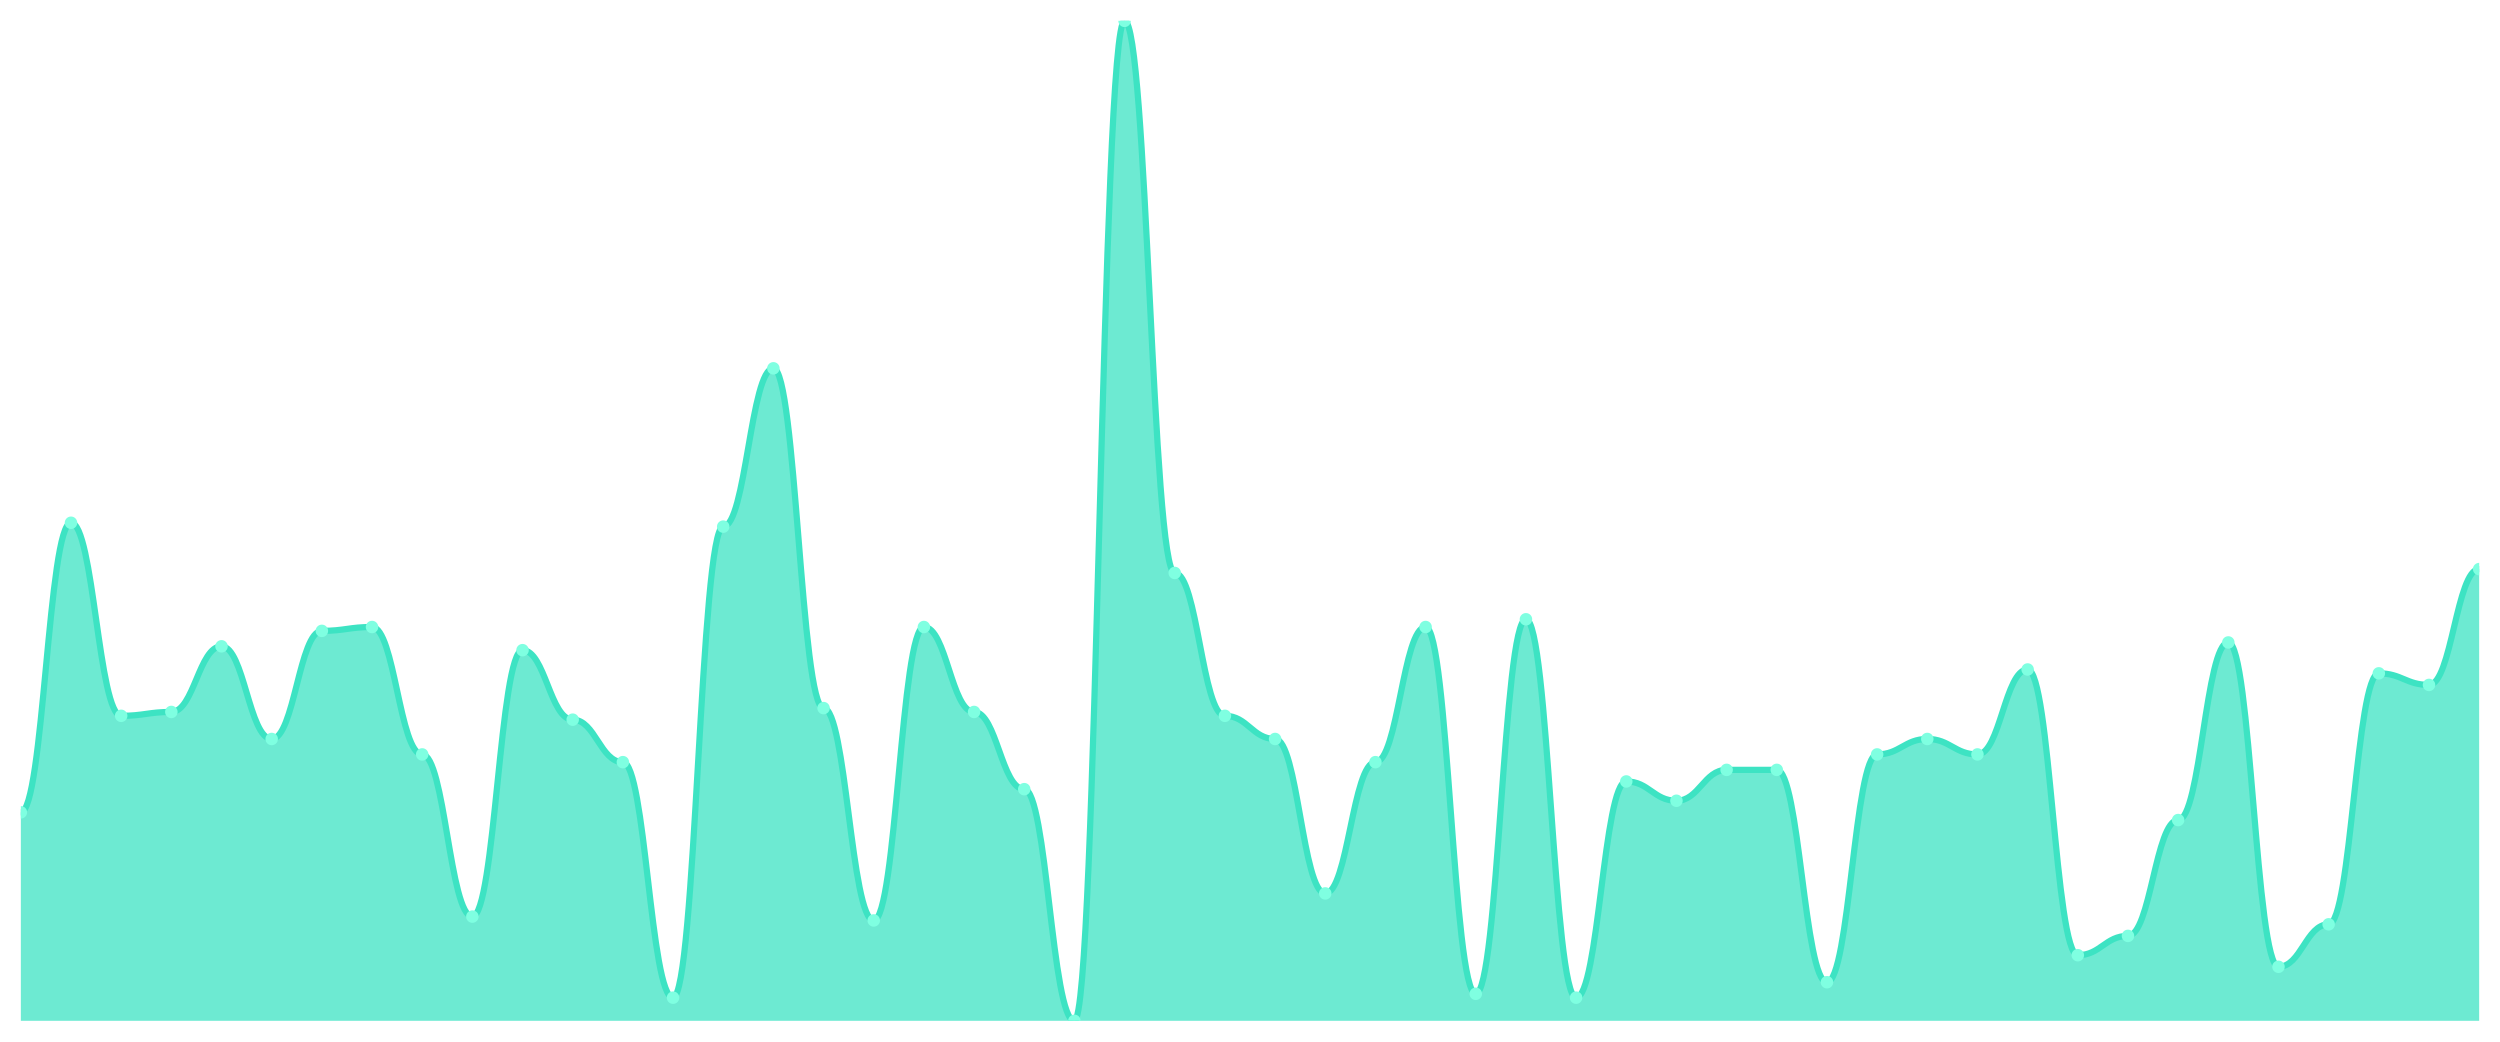
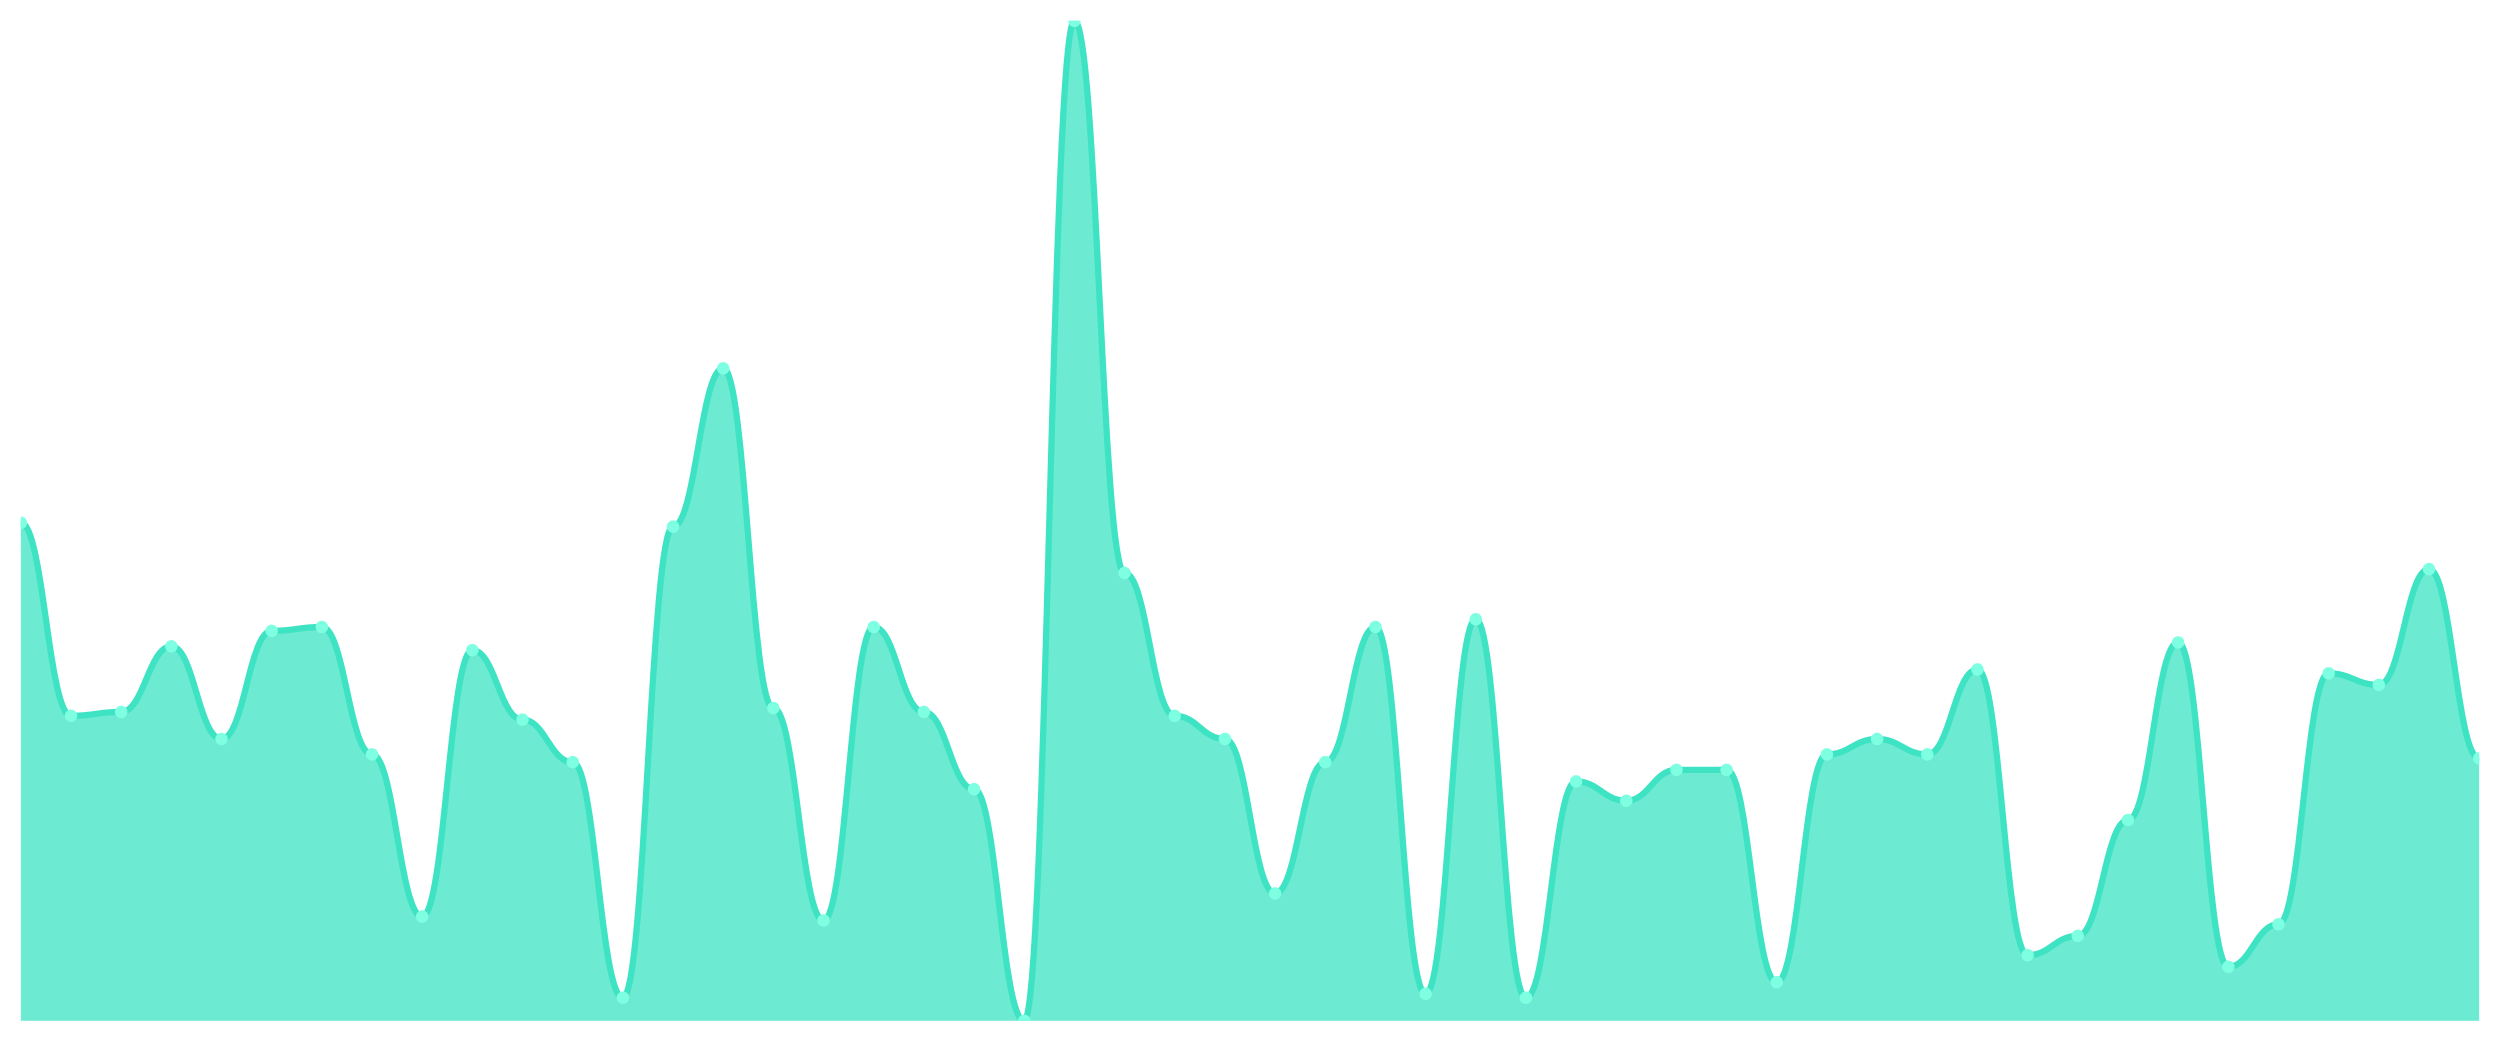
<svg xmlns="http://www.w3.org/2000/svg" viewBox="0 0 1200 500" width="1200" height="500">
  <defs>
    <clipPath id="c">
      <rect x="10" y="10" width="1180" height="480" />
    </clipPath>
  </defs>
  <rect width="1200" height="500" fill="none" />
  <g clip-path="url(#c)">
-     <path d="M 10,490 L 10,389.923 C 20.837,389.923 23.245,250.927 34.082,250.927 C 44.918,250.927 47.327,343.591 58.163,343.591 C 69,343.591 71.408,341.737 82.245,341.737 C 93.082,341.737 95.49,310.232 106.327,310.232 C 117.163,310.232 119.571,354.71 130.408,354.71 C 141.245,354.71 143.653,302.819 154.49,302.819 C 165.327,302.819 167.735,300.965 178.571,300.965 C 189.408,300.965 191.816,362.124 202.653,362.124 C 213.49,362.124 215.898,439.961 226.735,439.961 C 237.571,439.961 239.98,312.085 250.816,312.085 C 261.653,312.085 264.061,345.444 274.898,345.444 C 285.735,345.444 288.143,365.83 298.98,365.83 C 309.816,365.83 312.224,478.88 323.061,478.88 C 333.898,478.88 336.306,252.78 347.143,252.78 C 357.98,252.78 360.388,176.795 371.224,176.795 C 382.061,176.795 384.469,339.884 395.306,339.884 C 406.143,339.884 408.551,441.815 419.388,441.815 C 430.224,441.815 432.633,300.965 443.469,300.965 C 454.306,300.965 456.714,341.737 467.551,341.737 C 478.388,341.737 480.796,378.803 491.633,378.803 C 502.469,378.803 504.878,490 515.714,490 C 526.551,490 528.959,10 539.796,10 C 550.633,10 553.041,275.019 563.878,275.019 C 574.714,275.019 577.122,343.591 587.959,343.591 C 598.796,343.591 601.204,354.71 612.041,354.71 C 622.878,354.71 625.286,428.842 636.122,428.842 C 646.959,428.842 649.367,365.83 660.204,365.83 C 671.041,365.83 673.449,300.965 684.286,300.965 C 695.122,300.965 697.531,477.027 708.367,477.027 C 719.204,477.027 721.612,297.259 732.449,297.259 C 743.286,297.259 745.694,478.88 756.531,478.88 C 767.367,478.88 769.776,375.097 780.612,375.097 C 791.449,375.097 793.857,384.363 804.694,384.363 C 815.531,384.363 817.939,369.537 828.776,369.537 C 839.612,369.537 842.02,369.537 852.857,369.537 C 863.694,369.537 866.102,471.467 876.939,471.467 C 887.776,471.467 890.184,362.124 901.02,362.124 C 911.857,362.124 914.265,354.71 925.102,354.71 C 935.939,354.71 938.347,362.124 949.184,362.124 C 960.02,362.124 962.429,321.351 973.265,321.351 C 984.102,321.351 986.51,458.494 997.347,458.494 C 1008.184,458.494 1010.592,449.228 1021.429,449.228 C 1032.265,449.228 1034.673,393.629 1045.51,393.629 C 1056.347,393.629 1058.755,308.378 1069.592,308.378 C 1080.429,308.378 1082.837,464.054 1093.673,464.054 C 1104.51,464.054 1106.918,443.668 1117.755,443.668 C 1128.592,443.668 1131,323.205 1141.837,323.205 C 1152.673,323.205 1155.082,328.764 1165.918,328.764 C 1176.755,328.764 1179.163,273.166 1190,273.166 L 1190,490 Z" fill="rgba(61,227,195,0.75)" />
-     <path d="M 10,389.923 C 20.837,389.923 23.245,250.927 34.082,250.927 C 44.918,250.927 47.327,343.591 58.163,343.591 C 69,343.591 71.408,341.737 82.245,341.737 C 93.082,341.737 95.49,310.232 106.327,310.232 C 117.163,310.232 119.571,354.71 130.408,354.71 C 141.245,354.71 143.653,302.819 154.49,302.819 C 165.327,302.819 167.735,300.965 178.571,300.965 C 189.408,300.965 191.816,362.124 202.653,362.124 C 213.49,362.124 215.898,439.961 226.735,439.961 C 237.571,439.961 239.98,312.085 250.816,312.085 C 261.653,312.085 264.061,345.444 274.898,345.444 C 285.735,345.444 288.143,365.83 298.98,365.83 C 309.816,365.83 312.224,478.88 323.061,478.88 C 333.898,478.88 336.306,252.78 347.143,252.78 C 357.98,252.78 360.388,176.795 371.224,176.795 C 382.061,176.795 384.469,339.884 395.306,339.884 C 406.143,339.884 408.551,441.815 419.388,441.815 C 430.224,441.815 432.633,300.965 443.469,300.965 C 454.306,300.965 456.714,341.737 467.551,341.737 C 478.388,341.737 480.796,378.803 491.633,378.803 C 502.469,378.803 504.878,490 515.714,490 C 526.551,490 528.959,10 539.796,10 C 550.633,10 553.041,275.019 563.878,275.019 C 574.714,275.019 577.122,343.591 587.959,343.591 C 598.796,343.591 601.204,354.71 612.041,354.71 C 622.878,354.71 625.286,428.842 636.122,428.842 C 646.959,428.842 649.367,365.83 660.204,365.83 C 671.041,365.83 673.449,300.965 684.286,300.965 C 695.122,300.965 697.531,477.027 708.367,477.027 C 719.204,477.027 721.612,297.259 732.449,297.259 C 743.286,297.259 745.694,478.88 756.531,478.88 C 767.367,478.88 769.776,375.097 780.612,375.097 C 791.449,375.097 793.857,384.363 804.694,384.363 C 815.531,384.363 817.939,369.537 828.776,369.537 C 839.612,369.537 842.02,369.537 852.857,369.537 C 863.694,369.537 866.102,471.467 876.939,471.467 C 887.776,471.467 890.184,362.124 901.02,362.124 C 911.857,362.124 914.265,354.71 925.102,354.71 C 935.939,354.71 938.347,362.124 949.184,362.124 C 960.02,362.124 962.429,321.351 973.265,321.351 C 984.102,321.351 986.51,458.494 997.347,458.494 C 1008.184,458.494 1010.592,449.228 1021.429,449.228 C 1032.265,449.228 1034.673,393.629 1045.51,393.629 C 1056.347,393.629 1058.755,308.378 1069.592,308.378 C 1080.429,308.378 1082.837,464.054 1093.673,464.054 C 1104.51,464.054 1106.918,443.668 1117.755,443.668 C 1128.592,443.668 1131,323.205 1141.837,323.205 C 1152.673,323.205 1155.082,328.764 1165.918,328.764 C 1176.755,328.764 1179.163,273.166 1190,273.166" fill="none" stroke="#3de3c3" stroke-width="3" stroke-linecap="round" stroke-linejoin="round" />
-     <circle cx="10" cy="389.923" r="3" fill="#7fffe1" />
-     <circle cx="34.082" cy="250.927" r="3" fill="#7fffe1" />
-     <circle cx="58.163" cy="343.591" r="3" fill="#7fffe1" />
-     <circle cx="82.245" cy="341.737" r="3" fill="#7fffe1" />
-     <circle cx="106.327" cy="310.232" r="3" fill="#7fffe1" />
-     <circle cx="130.408" cy="354.71" r="3" fill="#7fffe1" />
-     <circle cx="154.49" cy="302.819" r="3" fill="#7fffe1" />
-     <circle cx="178.571" cy="300.965" r="3" fill="#7fffe1" />
-     <circle cx="202.653" cy="362.124" r="3" fill="#7fffe1" />
-     <circle cx="226.735" cy="439.961" r="3" fill="#7fffe1" />
-     <circle cx="250.816" cy="312.085" r="3" fill="#7fffe1" />
-     <circle cx="274.898" cy="345.444" r="3" fill="#7fffe1" />
-     <circle cx="298.98" cy="365.83" r="3" fill="#7fffe1" />
-     <circle cx="323.061" cy="478.88" r="3" fill="#7fffe1" />
-     <circle cx="347.143" cy="252.78" r="3" fill="#7fffe1" />
-     <circle cx="371.224" cy="176.795" r="3" fill="#7fffe1" />
-     <circle cx="395.306" cy="339.884" r="3" fill="#7fffe1" />
-     <circle cx="419.388" cy="441.815" r="3" fill="#7fffe1" />
-     <circle cx="443.469" cy="300.965" r="3" fill="#7fffe1" />
-     <circle cx="467.551" cy="341.737" r="3" fill="#7fffe1" />
-     <circle cx="491.633" cy="378.803" r="3" fill="#7fffe1" />
-     <circle cx="515.714" cy="490" r="3" fill="#7fffe1" />
-     <circle cx="539.796" cy="10" r="3" fill="#7fffe1" />
-     <circle cx="563.878" cy="275.019" r="3" fill="#7fffe1" />
-     <circle cx="587.959" cy="343.591" r="3" fill="#7fffe1" />
-     <circle cx="612.041" cy="354.71" r="3" fill="#7fffe1" />
-     <circle cx="636.122" cy="428.842" r="3" fill="#7fffe1" />
-     <circle cx="660.204" cy="365.83" r="3" fill="#7fffe1" />
-     <circle cx="684.286" cy="300.965" r="3" fill="#7fffe1" />
-     <circle cx="708.367" cy="477.027" r="3" fill="#7fffe1" />
-     <circle cx="732.449" cy="297.259" r="3" fill="#7fffe1" />
-     <circle cx="756.531" cy="478.88" r="3" fill="#7fffe1" />
-     <circle cx="780.612" cy="375.097" r="3" fill="#7fffe1" />
-     <circle cx="804.694" cy="384.363" r="3" fill="#7fffe1" />
+     <path d="M 10,490 L 10,250.927 C 20.837,250.927 23.245,343.591 34.082,343.591 C 44.918,343.591 47.327,341.737 58.163,341.737 C 69,341.737 71.408,310.232 82.245,310.232 C 93.082,310.232 95.49,354.71 106.327,354.71 C 117.163,354.71 119.571,302.819 130.408,302.819 C 141.245,302.819 143.653,300.965 154.49,300.965 C 165.327,300.965 167.735,362.124 178.571,362.124 C 189.408,362.124 191.816,439.961 202.653,439.961 C 213.49,439.961 215.898,312.085 226.735,312.085 C 237.571,312.085 239.98,345.444 250.816,345.444 C 261.653,345.444 264.061,365.83 274.898,365.83 C 285.735,365.83 288.143,478.88 298.98,478.88 C 309.816,478.88 312.224,252.78 323.061,252.78 C 333.898,252.78 336.306,176.795 347.143,176.795 C 357.98,176.795 360.388,339.884 371.224,339.884 C 382.061,339.884 384.469,441.815 395.306,441.815 C 406.143,441.815 408.551,300.965 419.388,300.965 C 430.224,300.965 432.633,341.737 443.469,341.737 C 454.306,341.737 456.714,378.803 467.551,378.803 C 478.388,378.803 480.796,490 491.633,490 C 502.469,490 504.878,10 515.714,10 C 526.551,10 528.959,275.019 539.796,275.019 C 550.633,275.019 553.041,343.591 563.878,343.591 C 574.714,343.591 577.122,354.71 587.959,354.71 C 598.796,354.71 601.204,428.842 612.041,428.842 C 622.878,428.842 625.286,365.83 636.122,365.83 C 646.959,365.83 649.367,300.965 660.204,300.965 C 671.041,300.965 673.449,477.027 684.286,477.027 C 695.122,477.027 697.531,297.259 708.367,297.259 C 719.204,297.259 721.612,478.88 732.449,478.88 C 743.286,478.88 745.694,375.097 756.531,375.097 C 767.367,375.097 769.776,384.363 780.612,384.363 C 791.449,384.363 793.857,369.537 804.694,369.537 C 815.531,369.537 817.939,369.537 828.776,369.537 C 839.612,369.537 842.02,471.467 852.857,471.467 C 863.694,471.467 866.102,362.124 876.939,362.124 C 887.776,362.124 890.184,354.71 901.02,354.71 C 911.857,354.71 914.265,362.124 925.102,362.124 C 935.939,362.124 938.347,321.351 949.184,321.351 C 960.02,321.351 962.429,458.494 973.265,458.494 C 984.102,458.494 986.51,449.228 997.347,449.228 C 1008.184,449.228 1010.592,393.629 1021.429,393.629 C 1032.265,393.629 1034.673,308.378 1045.51,308.378 C 1056.347,308.378 1058.755,464.054 1069.592,464.054 C 1080.429,464.054 1082.837,443.668 1093.673,443.668 C 1104.51,443.668 1106.918,323.205 1117.755,323.205 C 1128.592,323.205 1131,328.764 1141.837,328.764 C 1152.673,328.764 1155.082,273.166 1165.918,273.166 C 1176.755,273.166 1179.163,363.977 1190,363.977 L 1190,490 Z" fill="rgba(61,227,195,0.75)" />
+     <path d="M 10,250.927 C 20.837,250.927 23.245,343.591 34.082,343.591 C 44.918,343.591 47.327,341.737 58.163,341.737 C 69,341.737 71.408,310.232 82.245,310.232 C 93.082,310.232 95.49,354.71 106.327,354.71 C 117.163,354.71 119.571,302.819 130.408,302.819 C 141.245,302.819 143.653,300.965 154.49,300.965 C 165.327,300.965 167.735,362.124 178.571,362.124 C 189.408,362.124 191.816,439.961 202.653,439.961 C 213.49,439.961 215.898,312.085 226.735,312.085 C 237.571,312.085 239.98,345.444 250.816,345.444 C 261.653,345.444 264.061,365.83 274.898,365.83 C 285.735,365.83 288.143,478.88 298.98,478.88 C 309.816,478.88 312.224,252.78 323.061,252.78 C 333.898,252.78 336.306,176.795 347.143,176.795 C 357.98,176.795 360.388,339.884 371.224,339.884 C 382.061,339.884 384.469,441.815 395.306,441.815 C 406.143,441.815 408.551,300.965 419.388,300.965 C 430.224,300.965 432.633,341.737 443.469,341.737 C 454.306,341.737 456.714,378.803 467.551,378.803 C 478.388,378.803 480.796,490 491.633,490 C 502.469,490 504.878,10 515.714,10 C 526.551,10 528.959,275.019 539.796,275.019 C 550.633,275.019 553.041,343.591 563.878,343.591 C 574.714,343.591 577.122,354.71 587.959,354.71 C 598.796,354.71 601.204,428.842 612.041,428.842 C 622.878,428.842 625.286,365.83 636.122,365.83 C 646.959,365.83 649.367,300.965 660.204,300.965 C 671.041,300.965 673.449,477.027 684.286,477.027 C 695.122,477.027 697.531,297.259 708.367,297.259 C 719.204,297.259 721.612,478.88 732.449,478.88 C 743.286,478.88 745.694,375.097 756.531,375.097 C 767.367,375.097 769.776,384.363 780.612,384.363 C 791.449,384.363 793.857,369.537 804.694,369.537 C 815.531,369.537 817.939,369.537 828.776,369.537 C 839.612,369.537 842.02,471.467 852.857,471.467 C 863.694,471.467 866.102,362.124 876.939,362.124 C 887.776,362.124 890.184,354.71 901.02,354.71 C 911.857,354.71 914.265,362.124 925.102,362.124 C 935.939,362.124 938.347,321.351 949.184,321.351 C 960.02,321.351 962.429,458.494 973.265,458.494 C 984.102,458.494 986.51,449.228 997.347,449.228 C 1008.184,449.228 1010.592,393.629 1021.429,393.629 C 1032.265,393.629 1034.673,308.378 1045.51,308.378 C 1056.347,308.378 1058.755,464.054 1069.592,464.054 C 1080.429,464.054 1082.837,443.668 1093.673,443.668 C 1104.51,443.668 1106.918,323.205 1117.755,323.205 C 1128.592,323.205 1131,328.764 1141.837,328.764 C 1152.673,328.764 1155.082,273.166 1165.918,273.166 C 1176.755,273.166 1179.163,363.977 1190,363.977" fill="none" stroke="#3de3c3" stroke-width="3" stroke-linecap="round" stroke-linejoin="round" />
+     <circle cx="10" cy="250.927" r="3" fill="#7fffe1" />
+     <circle cx="34.082" cy="343.591" r="3" fill="#7fffe1" />
+     <circle cx="58.163" cy="341.737" r="3" fill="#7fffe1" />
+     <circle cx="82.245" cy="310.232" r="3" fill="#7fffe1" />
+     <circle cx="106.327" cy="354.71" r="3" fill="#7fffe1" />
+     <circle cx="130.408" cy="302.819" r="3" fill="#7fffe1" />
+     <circle cx="154.49" cy="300.965" r="3" fill="#7fffe1" />
+     <circle cx="178.571" cy="362.124" r="3" fill="#7fffe1" />
+     <circle cx="202.653" cy="439.961" r="3" fill="#7fffe1" />
+     <circle cx="226.735" cy="312.085" r="3" fill="#7fffe1" />
+     <circle cx="250.816" cy="345.444" r="3" fill="#7fffe1" />
+     <circle cx="274.898" cy="365.83" r="3" fill="#7fffe1" />
+     <circle cx="298.98" cy="478.88" r="3" fill="#7fffe1" />
+     <circle cx="323.061" cy="252.78" r="3" fill="#7fffe1" />
+     <circle cx="347.143" cy="176.795" r="3" fill="#7fffe1" />
+     <circle cx="371.224" cy="339.884" r="3" fill="#7fffe1" />
+     <circle cx="395.306" cy="441.815" r="3" fill="#7fffe1" />
+     <circle cx="419.388" cy="300.965" r="3" fill="#7fffe1" />
+     <circle cx="443.469" cy="341.737" r="3" fill="#7fffe1" />
+     <circle cx="467.551" cy="378.803" r="3" fill="#7fffe1" />
+     <circle cx="491.633" cy="490" r="3" fill="#7fffe1" />
+     <circle cx="515.714" cy="10" r="3" fill="#7fffe1" />
+     <circle cx="539.796" cy="275.019" r="3" fill="#7fffe1" />
+     <circle cx="563.878" cy="343.591" r="3" fill="#7fffe1" />
+     <circle cx="587.959" cy="354.71" r="3" fill="#7fffe1" />
+     <circle cx="612.041" cy="428.842" r="3" fill="#7fffe1" />
+     <circle cx="636.122" cy="365.83" r="3" fill="#7fffe1" />
+     <circle cx="660.204" cy="300.965" r="3" fill="#7fffe1" />
+     <circle cx="684.286" cy="477.027" r="3" fill="#7fffe1" />
+     <circle cx="708.367" cy="297.259" r="3" fill="#7fffe1" />
+     <circle cx="732.449" cy="478.88" r="3" fill="#7fffe1" />
+     <circle cx="756.531" cy="375.097" r="3" fill="#7fffe1" />
+     <circle cx="780.612" cy="384.363" r="3" fill="#7fffe1" />
+     <circle cx="804.694" cy="369.537" r="3" fill="#7fffe1" />
    <circle cx="828.776" cy="369.537" r="3" fill="#7fffe1" />
-     <circle cx="852.857" cy="369.537" r="3" fill="#7fffe1" />
-     <circle cx="876.939" cy="471.467" r="3" fill="#7fffe1" />
-     <circle cx="901.02" cy="362.124" r="3" fill="#7fffe1" />
-     <circle cx="925.102" cy="354.71" r="3" fill="#7fffe1" />
-     <circle cx="949.184" cy="362.124" r="3" fill="#7fffe1" />
-     <circle cx="973.265" cy="321.351" r="3" fill="#7fffe1" />
-     <circle cx="997.347" cy="458.494" r="3" fill="#7fffe1" />
-     <circle cx="1021.429" cy="449.228" r="3" fill="#7fffe1" />
-     <circle cx="1045.51" cy="393.629" r="3" fill="#7fffe1" />
-     <circle cx="1069.592" cy="308.378" r="3" fill="#7fffe1" />
-     <circle cx="1093.673" cy="464.054" r="3" fill="#7fffe1" />
-     <circle cx="1117.755" cy="443.668" r="3" fill="#7fffe1" />
-     <circle cx="1141.837" cy="323.205" r="3" fill="#7fffe1" />
-     <circle cx="1165.918" cy="328.764" r="3" fill="#7fffe1" />
-     <circle cx="1190" cy="273.166" r="3" fill="#7fffe1" />
+     <circle cx="852.857" cy="471.467" r="3" fill="#7fffe1" />
+     <circle cx="876.939" cy="362.124" r="3" fill="#7fffe1" />
+     <circle cx="901.02" cy="354.71" r="3" fill="#7fffe1" />
+     <circle cx="925.102" cy="362.124" r="3" fill="#7fffe1" />
+     <circle cx="949.184" cy="321.351" r="3" fill="#7fffe1" />
+     <circle cx="973.265" cy="458.494" r="3" fill="#7fffe1" />
+     <circle cx="997.347" cy="449.228" r="3" fill="#7fffe1" />
+     <circle cx="1021.429" cy="393.629" r="3" fill="#7fffe1" />
+     <circle cx="1045.51" cy="308.378" r="3" fill="#7fffe1" />
+     <circle cx="1069.592" cy="464.054" r="3" fill="#7fffe1" />
+     <circle cx="1093.673" cy="443.668" r="3" fill="#7fffe1" />
+     <circle cx="1117.755" cy="323.205" r="3" fill="#7fffe1" />
+     <circle cx="1141.837" cy="328.764" r="3" fill="#7fffe1" />
+     <circle cx="1165.918" cy="273.166" r="3" fill="#7fffe1" />
+     <circle cx="1190" cy="363.977" r="3" fill="#7fffe1" />
  </g>
</svg>
